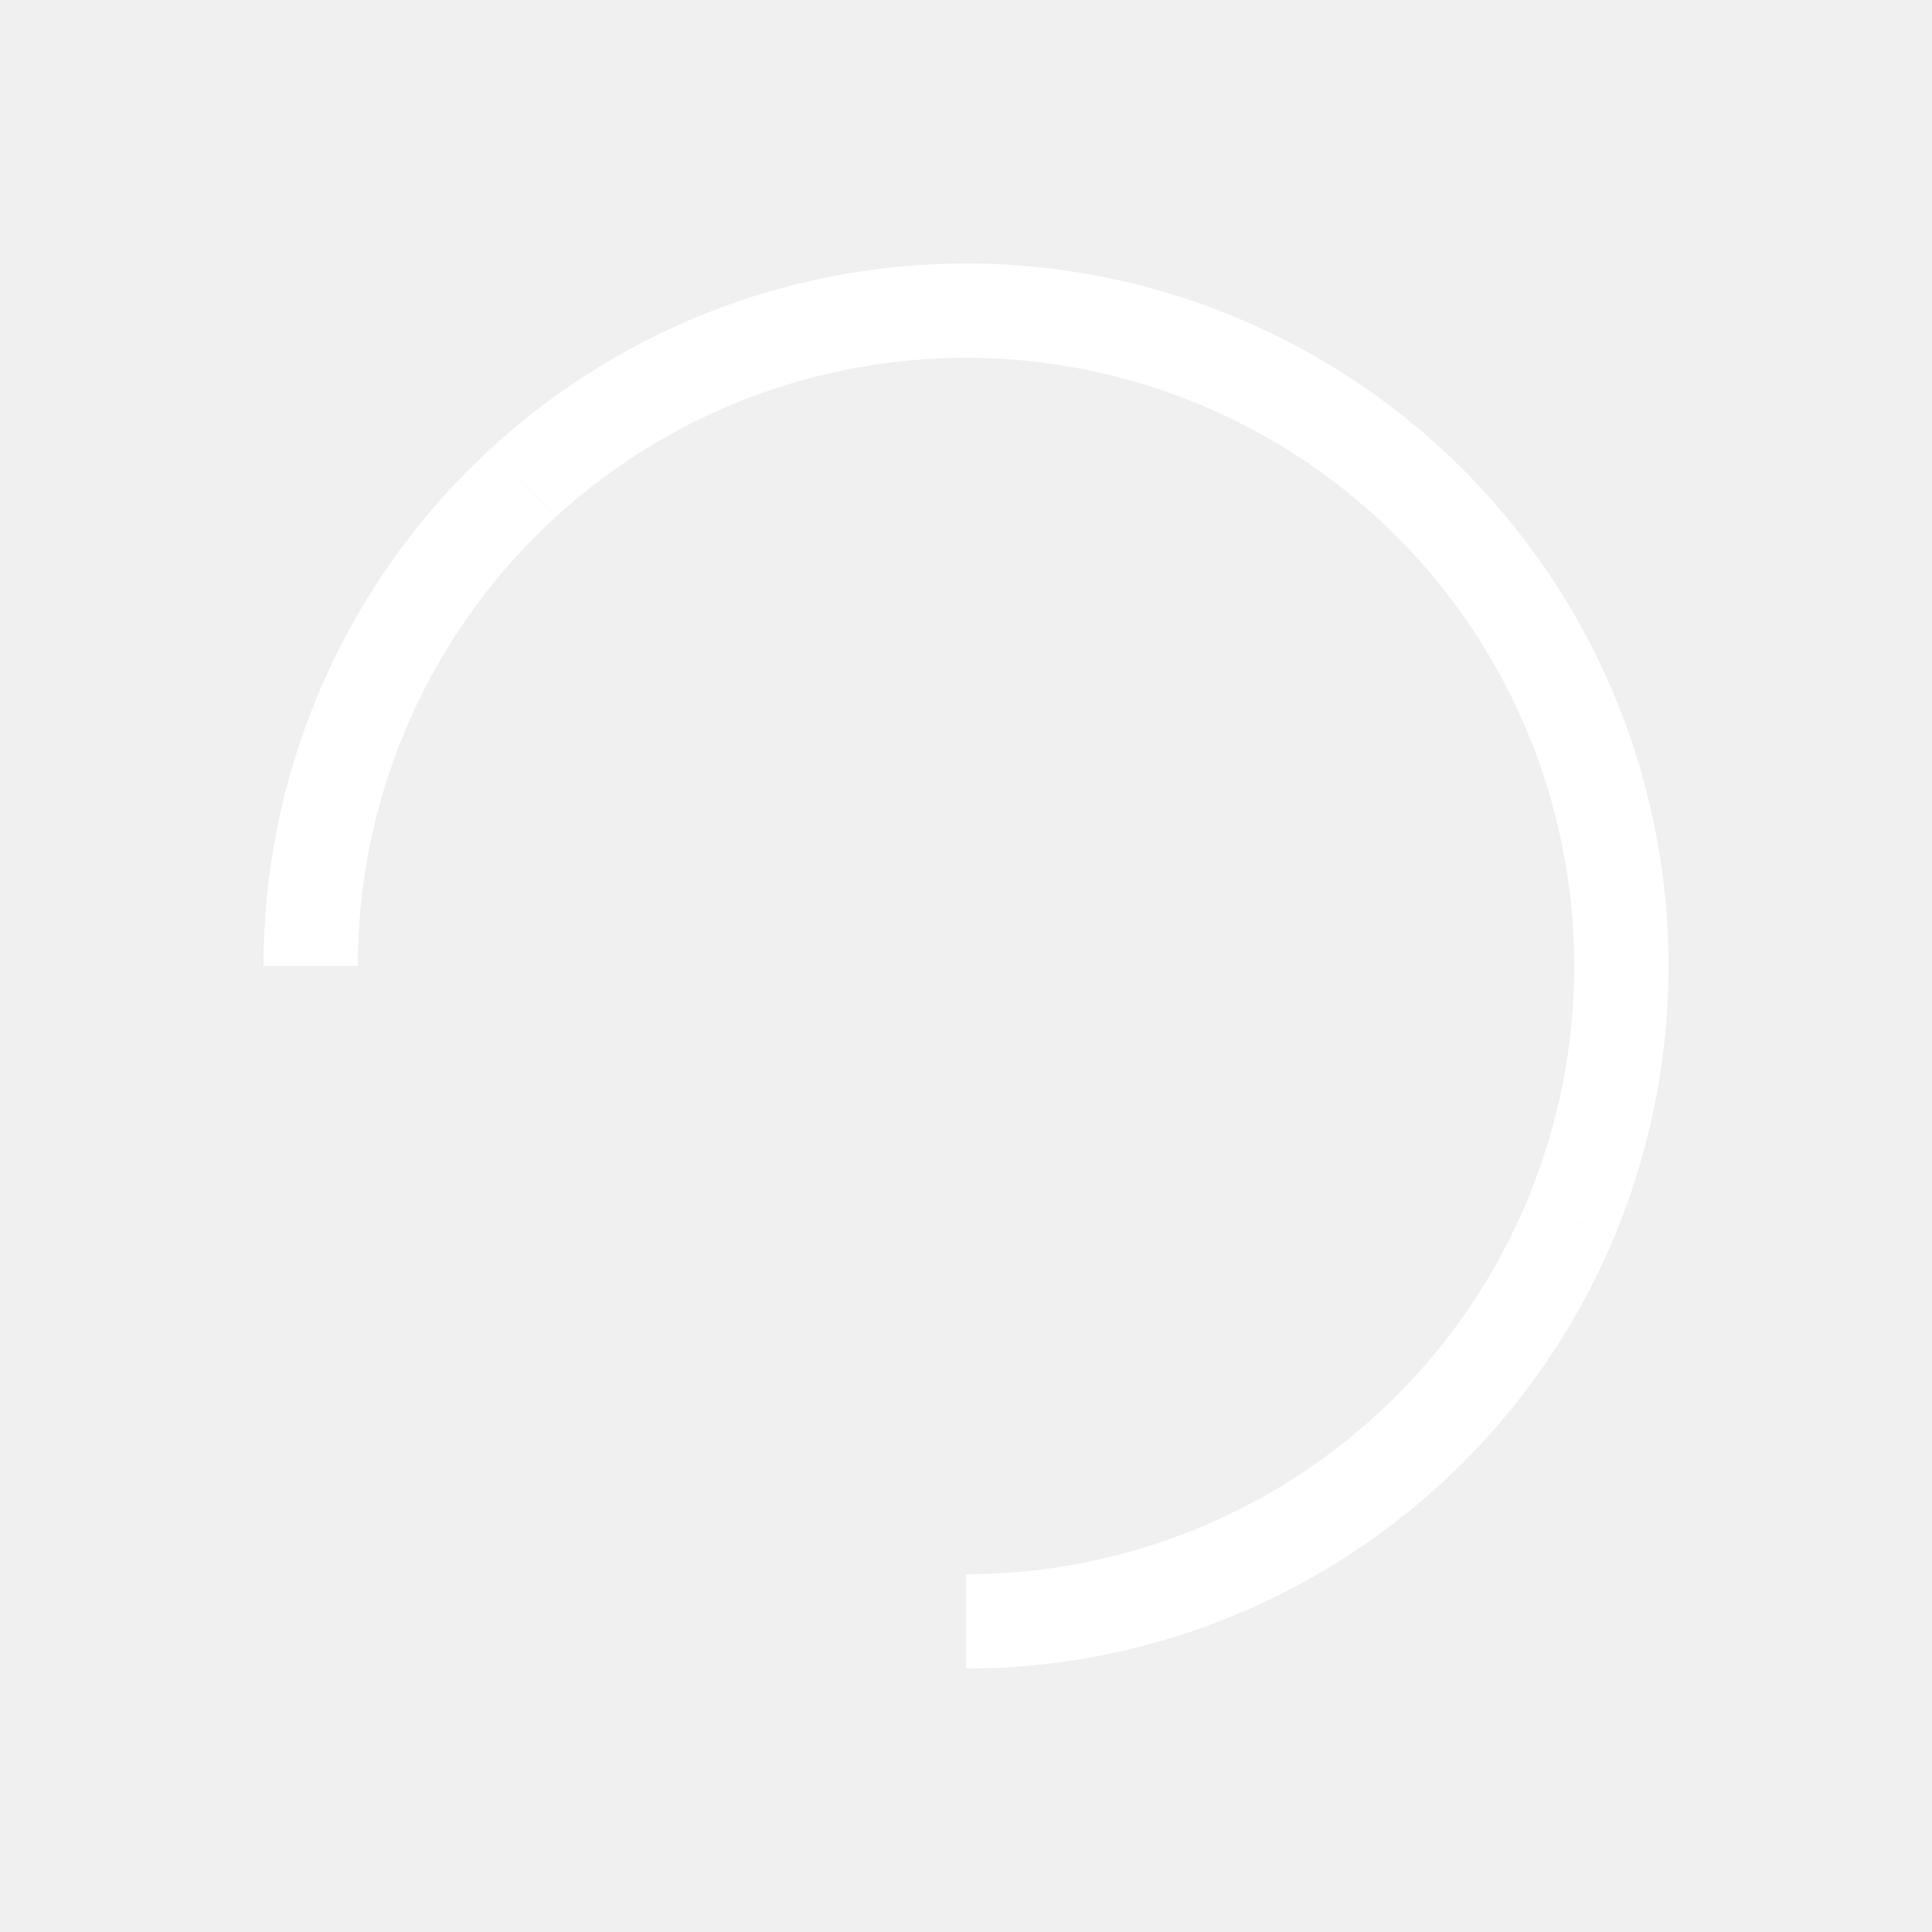
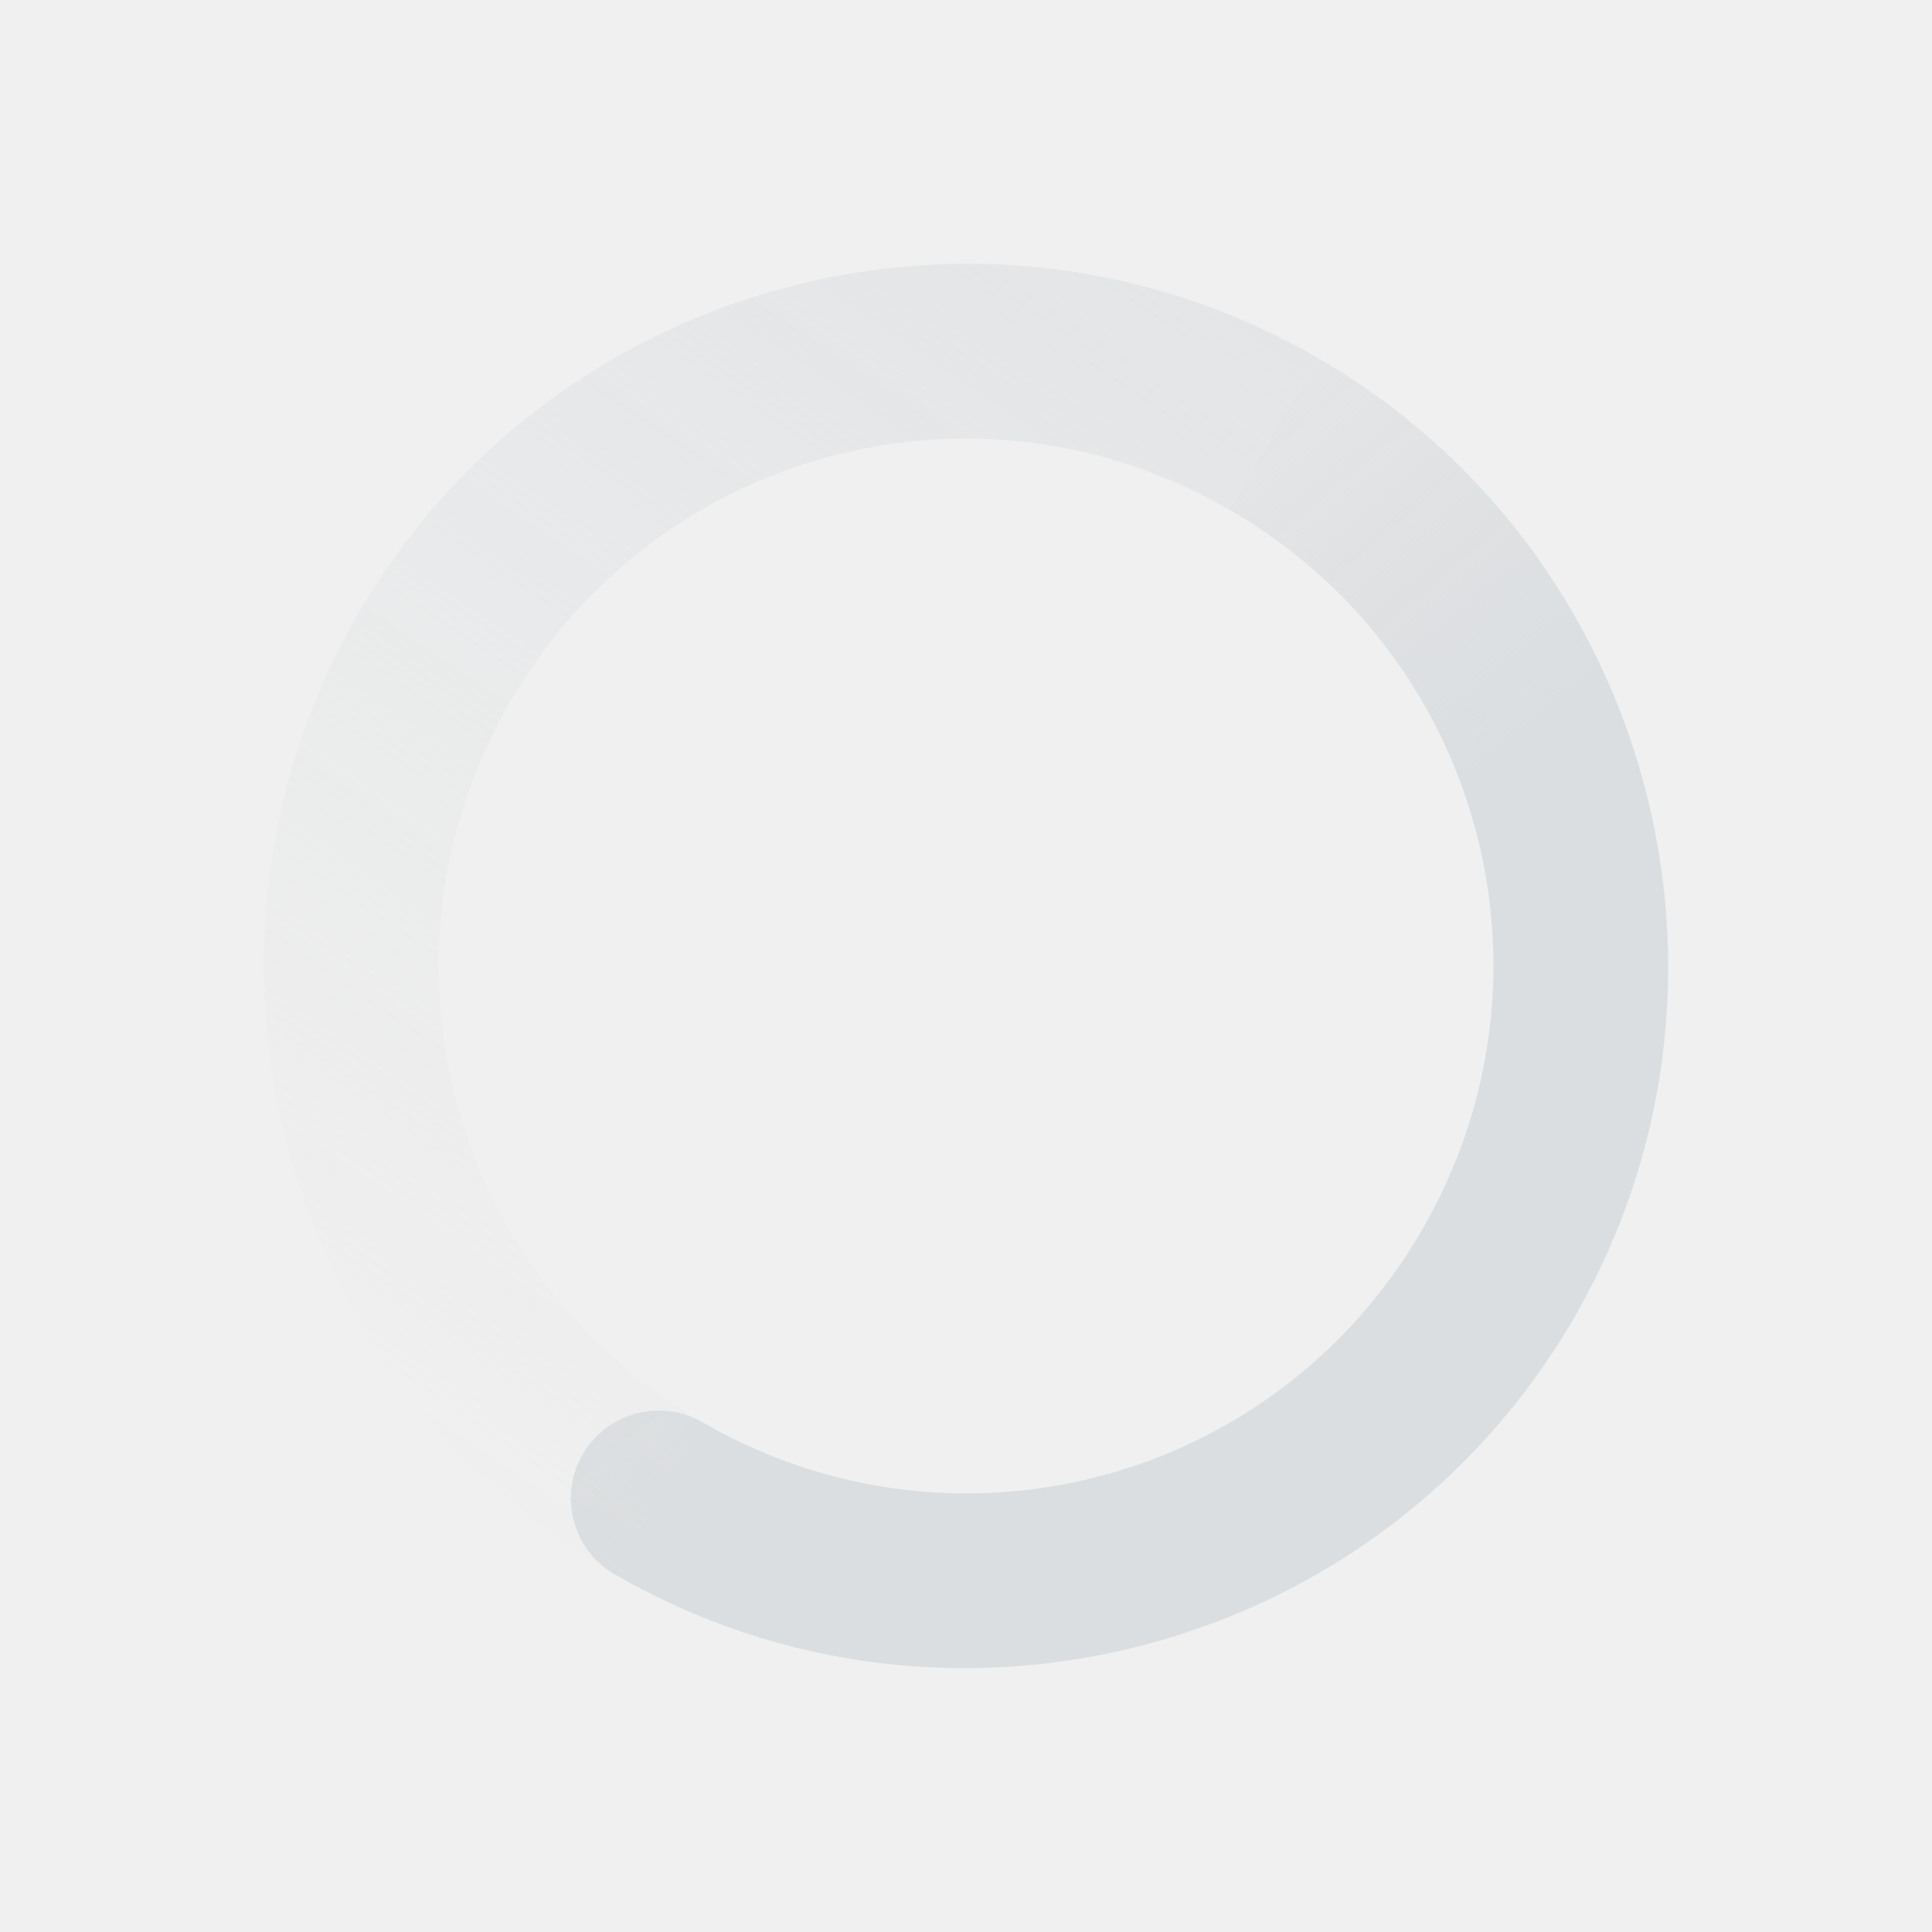
<svg xmlns="http://www.w3.org/2000/svg" xmlns:xlink="http://www.w3.org/1999/xlink" height="22" id="svg6530" version="1.1" viewBox="0 0 22 22" width="22">
  <defs id="defs6532">
    <linearGradient id="linearGradient4947">
      <stop id="stop4949" offset="0" style="stop-color:#dbdee0;stop-opacity:1" />
      <stop id="stop4951" offset="1" style="stop-color:#dbdee0;stop-opacity:0" />
    </linearGradient>
    <linearGradient gradientTransform="translate(448,368)" gradientUnits="userSpaceOnUse" xlink:href="#linearGradient4947" id="linearGradient3780" x1="12" x2="23" y1="6" y2="10" />
    <linearGradient id="linearGradient3768">
      <stop id="stop3770" offset="0" style="stop-color:#dbdee0;stop-opacity:1" />
      <stop id="stop3772" offset="1" style="stop-color:#dbdee0;stop-opacity:0" />
    </linearGradient>
    <linearGradient gradientTransform="matrix(-1,0,0,1,471.875,367.875)" gradientUnits="userSpaceOnUse" xlink:href="#linearGradient3768" id="linearGradient3787" x1="5.875" x2="3.875" y1="31.125" y2="4.125" />
    <linearGradient gradientTransform="matrix(0.8660254,0.5,-0.5,0.8660254,455.6077,363.6077)" gradientUnits="userSpaceOnUse" xlink:href="#linearGradient4947" id="linearGradient4963" x1="12" x2="23" y1="6" y2="10" />
    <linearGradient gradientTransform="matrix(-0.8660254,-0.5,-0.5,0.8660254,476.3465,375.4369)" gradientUnits="userSpaceOnUse" xlink:href="#linearGradient3768" id="linearGradient4965" x1="5.875" x2="3.875" y1="31.125" y2="4.125" />
    <linearGradient gradientTransform="matrix(0.5,0.8660254,-0.8660254,0.5,464.3923,363.6077)" gradientUnits="userSpaceOnUse" xlink:href="#linearGradient4947" id="linearGradient4977" x1="12" x2="23" y1="6" y2="10" />
    <linearGradient gradientTransform="matrix(-0.5,-0.8660254,-0.8660254,0.5,476.4381,384.2215)" gradientUnits="userSpaceOnUse" xlink:href="#linearGradient3768" id="linearGradient4979" x1="5.875" x2="3.875" y1="31.125" y2="4.125" />
    <linearGradient gradientTransform="matrix(0,1,-1,0,472,368)" gradientUnits="userSpaceOnUse" xlink:href="#linearGradient4947" id="linearGradient4991" x1="12" x2="23" y1="6" y2="10" />
    <linearGradient gradientTransform="matrix(0,-1,-1,0,472.125,391.875)" gradientUnits="userSpaceOnUse" xlink:href="#linearGradient3768" id="linearGradient4993" x1="5.875" x2="3.875" y1="31.125" y2="4.125" />
    <linearGradient gradientTransform="matrix(-0.5,0.8660254,-0.8660254,-0.5,476.3923,375.6077)" gradientUnits="userSpaceOnUse" xlink:href="#linearGradient4947" id="linearGradient5061" x1="12" x2="23" y1="6" y2="10" />
    <linearGradient gradientTransform="matrix(0.5,-0.8660254,-0.8660254,-0.5,464.563,396.3466)" gradientUnits="userSpaceOnUse" xlink:href="#linearGradient3768" id="linearGradient5063" x1="5.875" x2="3.875" y1="31.125" y2="4.125" />
    <linearGradient gradientTransform="matrix(-0.8660254,0.5,-0.5,-0.8660254,476.3923,384.3923)" gradientUnits="userSpaceOnUse" xlink:href="#linearGradient4947" id="linearGradient5084" x1="12" x2="23" y1="6" y2="10" />
    <linearGradient gradientTransform="matrix(0.8660254,-0.5,-0.5,-0.8660254,455.7784,396.4381)" gradientUnits="userSpaceOnUse" xlink:href="#linearGradient3768" id="linearGradient5086" x1="5.875" x2="3.875" y1="31.125" y2="4.125" />
    <linearGradient gradientTransform="matrix(-1,0,0,-1,472,392)" gradientUnits="userSpaceOnUse" xlink:href="#linearGradient4947" id="linearGradient5128" x1="12" x2="23" y1="6" y2="10" />
    <linearGradient gradientTransform="matrix(1,0,0,-1,448.125,392.125)" gradientUnits="userSpaceOnUse" xlink:href="#linearGradient3768" id="linearGradient5130" x1="5.875" x2="3.875" y1="31.125" y2="4.125" />
    <linearGradient gradientTransform="matrix(-0.8660254,-0.5,0.5,-0.8660254,464.3923,396.3923)" gradientUnits="userSpaceOnUse" xlink:href="#linearGradient4947" id="linearGradient5140" x1="12" x2="23" y1="6" y2="10" />
    <linearGradient gradientTransform="matrix(0.8660254,0.5,0.5,-0.8660254,443.6534,384.563)" gradientUnits="userSpaceOnUse" xlink:href="#linearGradient3768" id="linearGradient5142" x1="5.875" x2="3.875" y1="31.125" y2="4.125" />
    <linearGradient gradientTransform="matrix(-0.5,-0.8660254,0.8660254,-0.5,455.6077,396.3923)" gradientUnits="userSpaceOnUse" xlink:href="#linearGradient4947" id="linearGradient5152" x1="12" x2="23" y1="6" y2="10" />
    <linearGradient gradientTransform="matrix(0.5,0.8660254,0.8660254,-0.5,443.5619,375.7784)" gradientUnits="userSpaceOnUse" xlink:href="#linearGradient3768" id="linearGradient5154" x1="5.875" x2="3.875" y1="31.125" y2="4.125" />
    <linearGradient gradientTransform="matrix(0,-1,1,0,448,392)" gradientUnits="userSpaceOnUse" xlink:href="#linearGradient4947" id="linearGradient5164" x1="12" x2="23" y1="6" y2="10" />
    <linearGradient gradientTransform="matrix(0,1,1,0,447.875,368.125)" gradientUnits="userSpaceOnUse" xlink:href="#linearGradient3768" id="linearGradient5166" x1="5.875" x2="3.875" y1="31.125" y2="4.125" />
    <linearGradient gradientTransform="matrix(0.5,-0.8660254,0.8660254,0.5,443.6077,384.3923)" gradientUnits="userSpaceOnUse" xlink:href="#linearGradient4947" id="linearGradient5176" x1="12" x2="23" y1="6" y2="10" />
    <linearGradient gradientTransform="matrix(-0.5,0.8660254,0.8660254,0.5,455.437,363.6535)" gradientUnits="userSpaceOnUse" xlink:href="#linearGradient3768" id="linearGradient5178" x1="5.875" x2="3.875" y1="31.125" y2="4.125" />
    <linearGradient gradientTransform="matrix(0.8660254,-0.5,0.5,0.8660254,443.6077,375.6077)" gradientUnits="userSpaceOnUse" xlink:href="#linearGradient4947" id="linearGradient5188" x1="12" x2="23" y1="6" y2="10" />
    <linearGradient gradientTransform="matrix(-0.8660254,0.5,0.5,0.8660254,464.2216,363.562)" gradientUnits="userSpaceOnUse" xlink:href="#linearGradient3768" id="linearGradient5190" x1="5.875" x2="3.875" y1="31.125" y2="4.125" />
+     <linearGradient gradientTransform="matrix(0.8660254,0.5,0.5,-0.8660254,467.6534,408.563)" gradientUnits="userSpaceOnUse" xlink:href="#linearGradient3768" id="linearGradient3816" x1="5.875" x2="3.875" y1="31.125" y2="4.125" />
+     <linearGradient gradientTransform="matrix(-0.8660254,-0.5,0.5,-0.8660254,488.3923,420.3923)" gradientUnits="userSpaceOnUse" xlink:href="#linearGradient4947" id="linearGradient3819" x1="12" x2="23" y1="6" y2="10" />
  </defs>
-   <g id="layer1" transform="translate(-449,-821.3622)" />
-   <g id="layer2" transform="translate(-449,-369)">
-     <rect height="22" id="rect4910" style="color:#bebebe;fill:none;stroke:none;stroke-width:1;marker:none;visibility:visible;display:inline;overflow:visible" width="22" x="449" y="369" />
-     <path style="opacity:1;fill:none;fill-opacity:1;stroke:#ffffff;stroke-width:1.074;stroke-opacity:1" clip-path="none" d="m 462.704,386.956 a 7.463,7.463 0 0 1 -2.704,0.507" id="path4336-0" />
-     <path style="opacity:1;fill:none;fill-opacity:1;stroke:#ffffff;stroke-width:1.074;stroke-opacity:1" clip-path="none" d="m 465.038,385.506 a 7.463,7.463 0 0 1 -2.334,1.45" id="path4321-9" />
-     <path style="opacity:1;fill:none;fill-opacity:1;stroke:#ffffff;stroke-width:1.074;stroke-opacity:1" clip-path="none" d="m 466.887,382.876 a 7.463,7.463 0 0 1 -1.848,2.63" id="path4331-9" />
-     <path style="opacity:1;fill:none;fill-opacity:1;stroke:#ffffff;stroke-width:1.074;stroke-opacity:1" clip-path="none" d="m 467.463,380 0,0 a 7.463,7.463 0 0 1 -0.576,2.875" id="path4265-5" />
-     <path style="opacity:1;fill:none;fill-opacity:1;stroke:#ffffff;stroke-width:1.074;stroke-opacity:1" clip-path="none" d="m 466.859,377.059 a 7.463,7.463 0 0 1 0.604,2.941" id="path4326-5" />
-     <path style="opacity:1;fill:none;fill-opacity:1;stroke:#ffffff;stroke-width:1.074;stroke-opacity:1" clip-path="none" d="m 465.037,374.493 a 7.463,7.463 0 0 1 1.822,2.566" id="path4303-3" />
-     <path style="opacity:1;fill:none;fill-opacity:1;stroke:#ffffff;stroke-width:1.074;stroke-opacity:1" clip-path="none" d="m 462.752,373.063 a 7.463,7.463 0 0 1 2.285,1.43" id="path4363-8" />
-     <path id="path4260-1" style="opacity:1;fill:none;fill-opacity:1;stroke:#ffffff;stroke-width:1.074;stroke-opacity:1" d="m 460,372.537 a 7.463,7.463 0 0 1 0.063,2.6e-4 m 2e-5,0 a 7.463,7.463 0 0 1 2.69,0.526" />
-     <path style="opacity:1;fill:none;fill-opacity:1;stroke:#ffffff;stroke-width:1.074;stroke-opacity:1" clip-path="none" d="m 457.372,373.015 a 7.463,7.463 0 0 1 2.628,-0.478" id="path4356-4" />
-     <path style="opacity:1;fill:none;fill-opacity:1;stroke:#ffffff;stroke-width:1.074;stroke-opacity:1" clip-path="none" d="m 454.962,374.494 a 7.463,7.463 0 0 1 2.411,-1.48" id="path4285-3" />
-     <path style="opacity:1;fill:none;fill-opacity:1;stroke:#ffffff;stroke-width:1.074;stroke-opacity:1" clip-path="none" d="m 453.113,377.125 a 7.463,7.463 0 0 1 1.848,-2.63" id="path4351-8" />
-     <path style="opacity:1;fill:none;fill-opacity:1;stroke:#ffffff;stroke-width:1.074;stroke-opacity:1" clip-path="none" d="m 452.537,380 a 7.463,7.463 0 0 1 0.576,-2.875" id="path4280-4" />
-     <path style="opacity:1;fill:none;fill-opacity:1;stroke:#ffffff;stroke-width:1.074;stroke-opacity:1" clip-path="none" d="m 440.554,386.956 a 7.463,7.463 0 0 1 -2.704,0.507" id="path4336-0-6" />
-     <path style="opacity:1;fill:none;fill-opacity:1;stroke:#ffffff;stroke-width:1.074;stroke-opacity:1" clip-path="none" d="m 442.888,385.506 a 7.463,7.463 0 0 1 -2.334,1.45" id="path4321-9-8" />
-     <path style="opacity:1;fill:none;fill-opacity:1;stroke:#ffffff;stroke-width:1.074;stroke-opacity:1" clip-path="none" d="m 444.736,382.876 a 7.463,7.463 0 0 1 -1.848,2.63" id="path4331-9-9" />
-     <path style="opacity:1;fill:none;fill-opacity:1;stroke:#ffffff;stroke-width:1.074;stroke-opacity:1" clip-path="none" d="m 445.312,380 0,0 a 7.463,7.463 0 0 1 -0.576,2.875" id="path4265-5-8" />
-     <path style="opacity:1;fill:none;fill-opacity:1;stroke:#ffffff;stroke-width:1.074;stroke-opacity:1" clip-path="none" d="m 444.708,377.059 a 7.463,7.463 0 0 1 0.604,2.941" id="path4326-5-3" />
-     <path style="opacity:1;fill:none;fill-opacity:1;stroke:#ffffff;stroke-width:1.074;stroke-opacity:1" clip-path="none" d="m 442.886,374.493 a 7.463,7.463 0 0 1 1.822,2.566" id="path4303-3-3" />
-     <path style="opacity:1;fill:none;fill-opacity:1;stroke:#ffffff;stroke-width:1.074;stroke-opacity:1" clip-path="none" d="m 440.602,373.063 a 7.463,7.463 0 0 1 2.285,1.43" id="path4363-8-2" />
-     <path id="path4260-1-2" style="opacity:1;fill:none;fill-opacity:1;stroke:#ffffff;stroke-width:1.074;stroke-opacity:1" d="m 437.849,372.537 a 7.463,7.463 0 0 1 0.063,2.6e-4 m 2e-5,0 a 7.463,7.463 0 0 1 2.69,0.526" />
-     <path style="opacity:1;fill:none;fill-opacity:1;stroke:#ffffff;stroke-width:1.074;stroke-opacity:1" clip-path="none" d="m 435.222,373.015 a 7.463,7.463 0 0 1 2.628,-0.478" id="path4356-4-6" />
-     <path style="opacity:1;fill:none;fill-opacity:1;stroke:#ffffff;stroke-width:1.074;stroke-opacity:1" clip-path="none" d="m 432.811,374.494 a 7.463,7.463 0 0 1 2.411,-1.48" id="path4285-3-1" />
-     <path style="opacity:1;fill:none;fill-opacity:1;stroke:#ffffff;stroke-width:1.074;stroke-opacity:1" clip-path="none" d="m 430.962,377.125 a 7.463,7.463 0 0 1 1.848,-2.63" id="path4351-8-7" />
-     <path style="opacity:1;fill:none;fill-opacity:1;stroke:#ffffff;stroke-width:1.074;stroke-opacity:1" clip-path="none" d="m 430.386,380 a 7.463,7.463 0 0 1 0.576,-2.875" id="path4280-4-6" />
-     <path style="opacity:1;fill:none;fill-opacity:1;stroke:#ffffff;stroke-width:1.074;stroke-opacity:1" clip-path="none" d="m 430.913,382.754 a 7.463,7.463 0 0 1 -0.527,-2.753" id="path4346-9-8" />
-     <path style="opacity:1;fill:none;fill-opacity:1;stroke:#ffffff;stroke-width:1.074;stroke-opacity:1" clip-path="none" d="m 432.812,385.507 a 7.463,7.463 0 0 1 -1.899,-2.753" id="path4312-5-3" />
-     <path style="opacity:1;fill:none;fill-opacity:1;stroke:#ffffff;stroke-width:1.074;stroke-opacity:1" clip-path="none" d="m 435.097,386.937 a 7.463,7.463 0 0 1 -2.285,-1.43" id="path4341-7-2" />
-     <path style="opacity:1;fill:none;fill-opacity:1;stroke:#ffffff;stroke-width:1.074;stroke-opacity:1" clip-path="none" d="m 437.849,387.463 a 7.463,7.463 0 0 1 -2.752,-0.526" id="path4170-4-5" />
+   <g id="layer1" transform="translate(-473,-845.3622)" />
+   <g id="layer2" transform="translate(-473,-393)">
+     <path d="m 480,410.928 c 3.816,2.203 8.725,0.888 10.928,-2.928 2.203,-3.816 0.888,-8.725 -2.928,-10.928 l -1,1.732 c 2.88,1.663 3.859,5.316 2.196,8.196 -1.663,2.88 -5.316,3.859 -8.196,2.196 -0.478,-0.276 -1.09,-0.112 -1.366,0.366 -0.276,0.478 -0.112,1.09 0.366,1.366 z" id="path5134" style="font-size:medium;font-style:normal;font-variant:normal;font-weight:normal;font-stretch:normal;text-indent:0;text-align:start;text-decoration:none;line-height:normal;letter-spacing:normal;word-spacing:normal;text-transform:none;direction:ltr;block-progression:tb;writing-mode:lr-tb;text-anchor:start;baseline-shift:baseline;color:#000000;fill:url(#linearGradient3819);fill-opacity:1;stroke:none;stroke-width:2;marker:none;visibility:visible;display:inline;overflow:visible;enable-background:accumulate;font-family:Sans;-inkscape-font-specification:Sans" />
+     <path d="m 480,410.928 c -3.816,-2.203 -5.131,-7.112 -2.928,-10.928 2.203,-3.816 7.112,-5.131 10.928,-2.928 l -1,1.732 c -2.88,-1.663 -6.533,-0.684 -8.196,2.196 -1.663,2.88 -0.684,6.533 2.196,8.196 z" id="path5136" style="font-size:medium;font-style:normal;font-variant:normal;font-weight:normal;font-stretch:normal;text-indent:0;text-align:start;text-decoration:none;line-height:normal;letter-spacing:normal;word-spacing:normal;text-transform:none;direction:ltr;block-progression:tb;writing-mode:lr-tb;text-anchor:start;baseline-shift:baseline;color:#000000;fill:url(#linearGradient3816);fill-opacity:1;stroke:none;stroke-width:2;marker:none;visibility:visible;display:inline;overflow:visible;enable-background:accumulate;font-family:Sans;-inkscape-font-specification:Sans" />
+     <rect height="22" id="rect5138" style="color:#bebebe;fill:none;stroke:none;stroke-width:1;marker:none;visibility:visible;display:inline;overflow:visible" width="22" x="473" y="393" />
  </g>
</svg>
